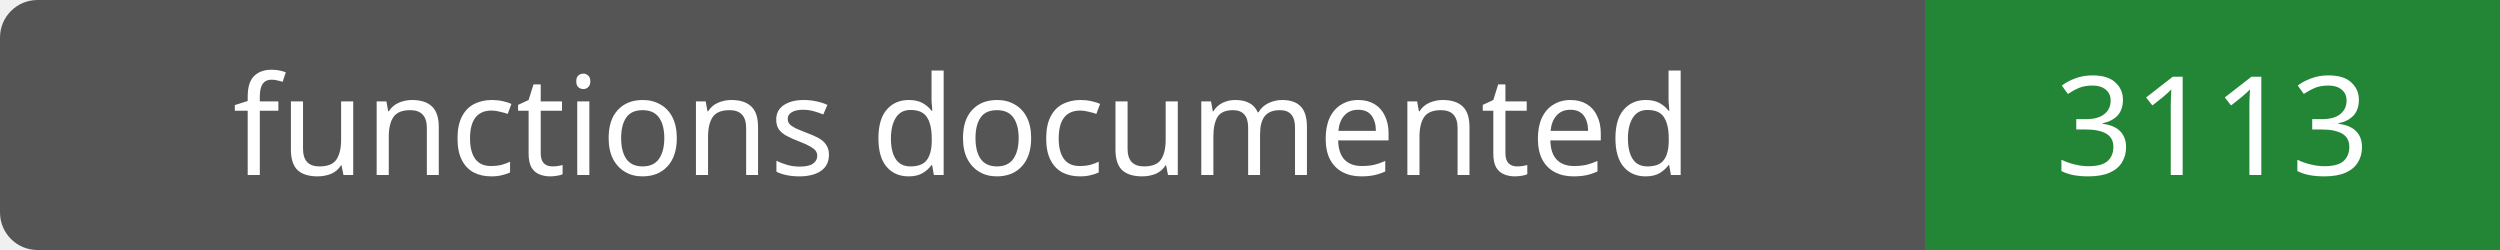
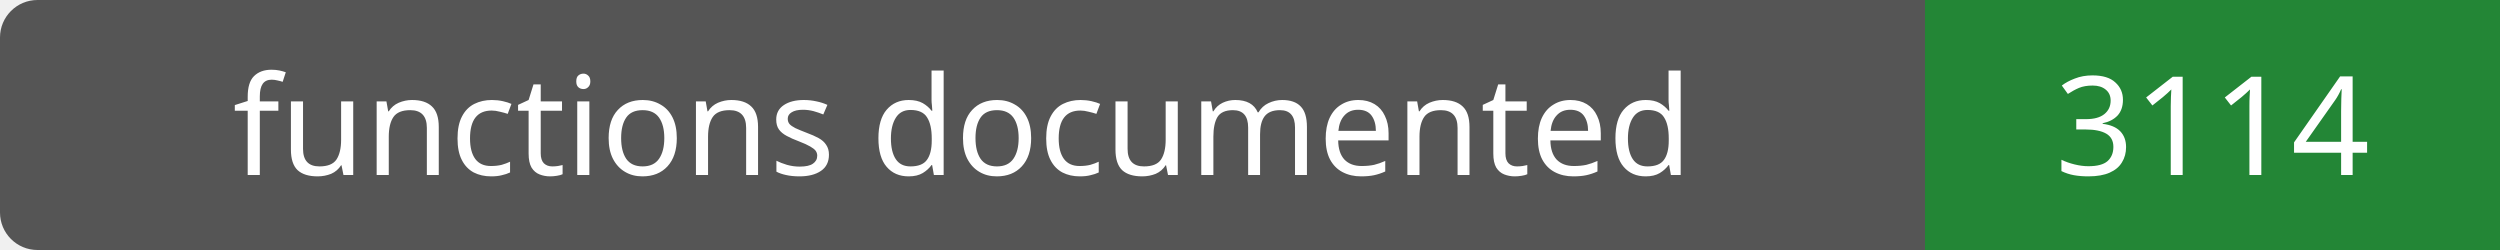
- <svg xmlns="http://www.w3.org/2000/svg" width="200" height="20" role="img" aria-label="functions documented: 3113">
+ <svg xmlns="http://www.w3.org/2000/svg" width="200" height="20" role="img" aria-label="functions documented: 3114">
  <rect width="200" height="20" rx="3" fill="#555" />
  <path fill="#238636" d="M154 0h46v20H154z" />
  <g fill="#fff" text-anchor="middle" font-family="Verdana,sans-serif" font-size="11">
    <text x="77.0" y="14">functions documented</text>
-     <text x="177.0" y="14">3113</text>
+     <text x="177.0" y="14">3114</text>
  </g>
</svg>
